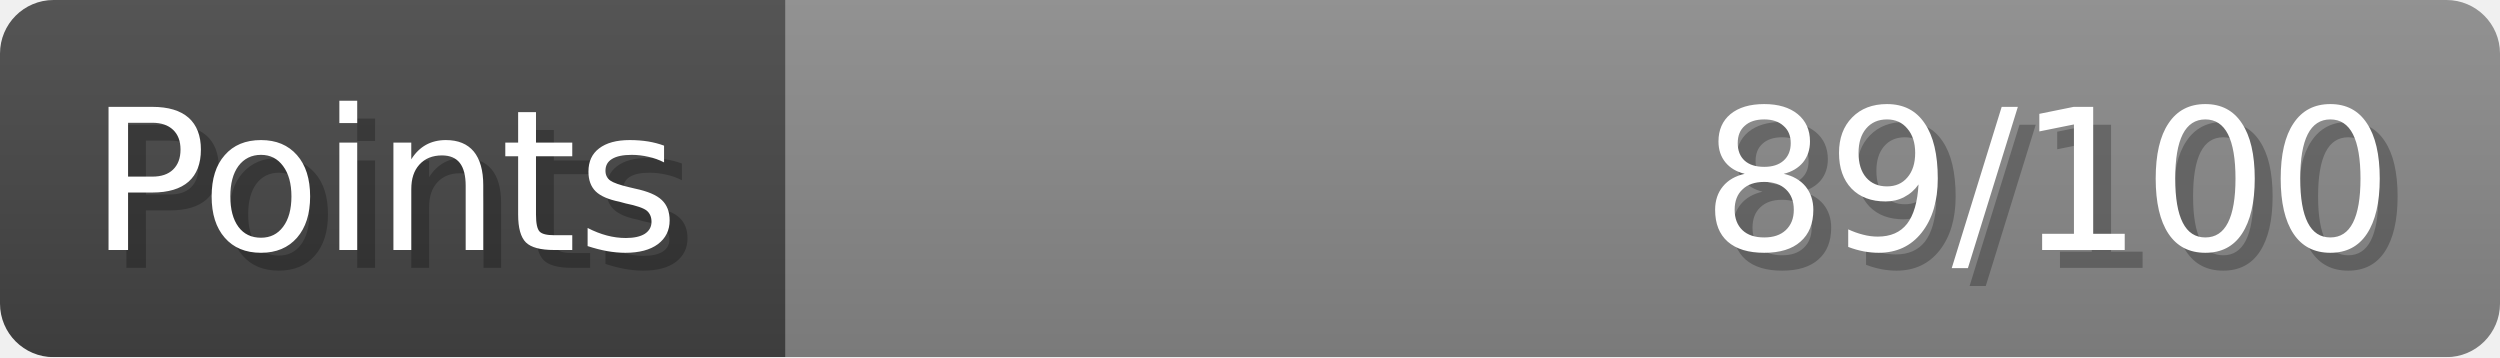
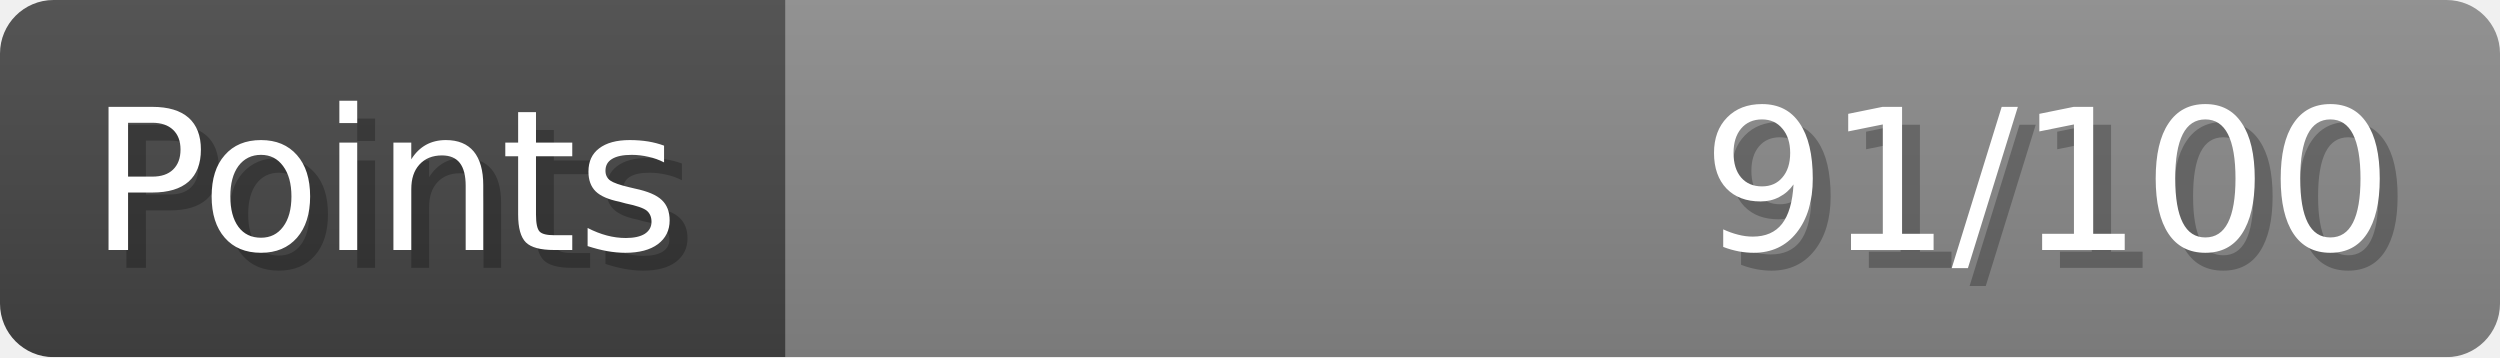
- <svg xmlns="http://www.w3.org/2000/svg" width="140px" height="20px" role="img" aria-label="Points: 89/100">
+ <svg xmlns="http://www.w3.org/2000/svg" width="140px" height="20px" role="img" aria-label="Points: 91/100">
  <linearGradient id="a" x2="0" y2="100%">
    <stop offset="0" stop-opacity=".1" stop-color="#EEE" />
    <stop offset="1" stop-opacity=".1" />
  </linearGradient>
  <mask id="m">
    <rect width="100%" height="100%" rx="3" fill="#FFF" />
  </mask>
  <g mask="url(#m)">
    <rect x="0" y="0" width="44" height="20" fill="#444" />
    <svg x="44" y="0" width="96" height="20">
      <rect width="100%" height="100%" fill="#888888" />
      <rect width="0%" height="100%" fill="#33CC11" transform="">
-         <animate attributeName="width" begin="0.5s" dur="600ms" from="0%" to="89%" repeatCount="1" fill="freeze" calcMode="spline" keyTimes="0; 1" keySplines="0.3, 0.61, 0.355, 1" />
+         <animate attributeName="width" begin="0.5s" dur="600ms" from="0%" to="91%" repeatCount="1" fill="freeze" calcMode="spline" keyTimes="0; 1" keySplines="0.3, 0.61, 0.355, 1" />
      </rect>
    </svg>
    <rect width="140" height="20" fill="url(#a)" />
  </g>
  <g aria-hidden="true" font-size="11" font-family="Verdana, DejaVu Sans, sans-serif" fill="#FFFFFF">
    <text x="6" y="15" fill="#000" opacity="0.25">Points</text>
    <text x="5" y="14">Points</text>
-     <text x="135" y="15" fill="#000" opacity="0.25" text-anchor="end">89/100</text>
-     <text x="134" y="14" text-anchor="end">89/100</text>
+     <text x="135" y="15" fill="#000" opacity="0.25" text-anchor="end">91/100</text>
+     <text x="134" y="14" text-anchor="end">91/100</text>
  </g>
</svg>
